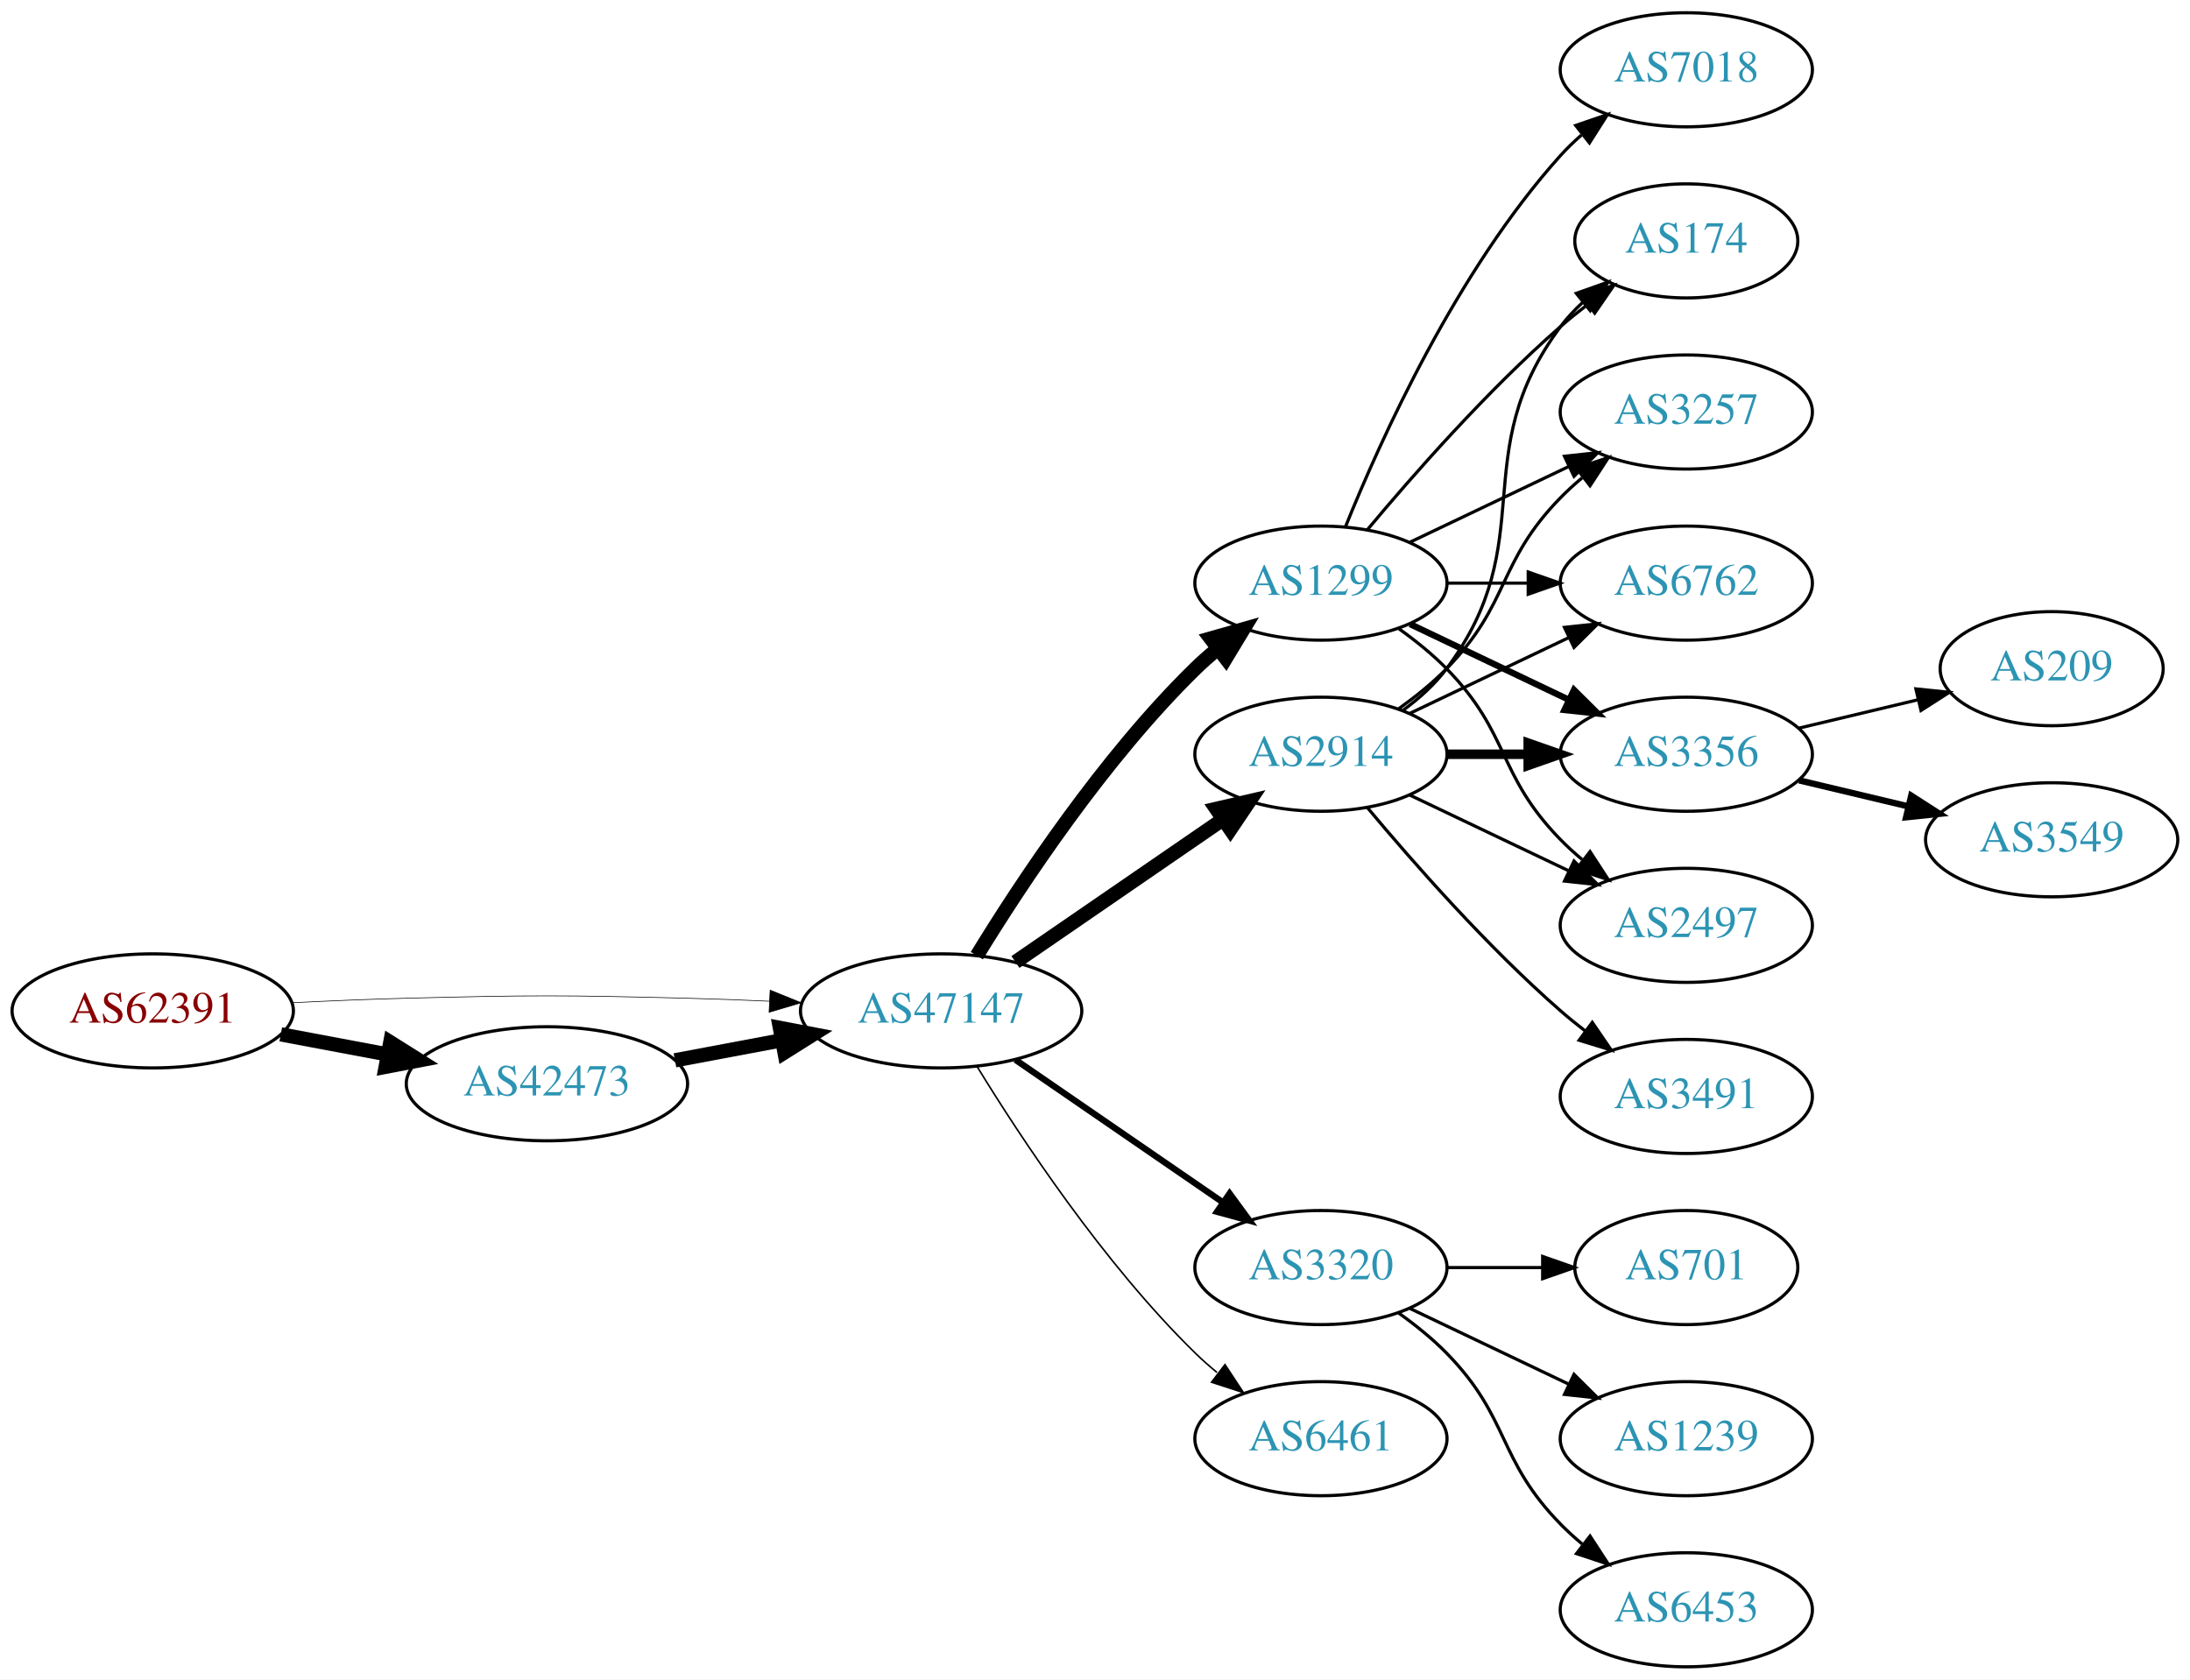
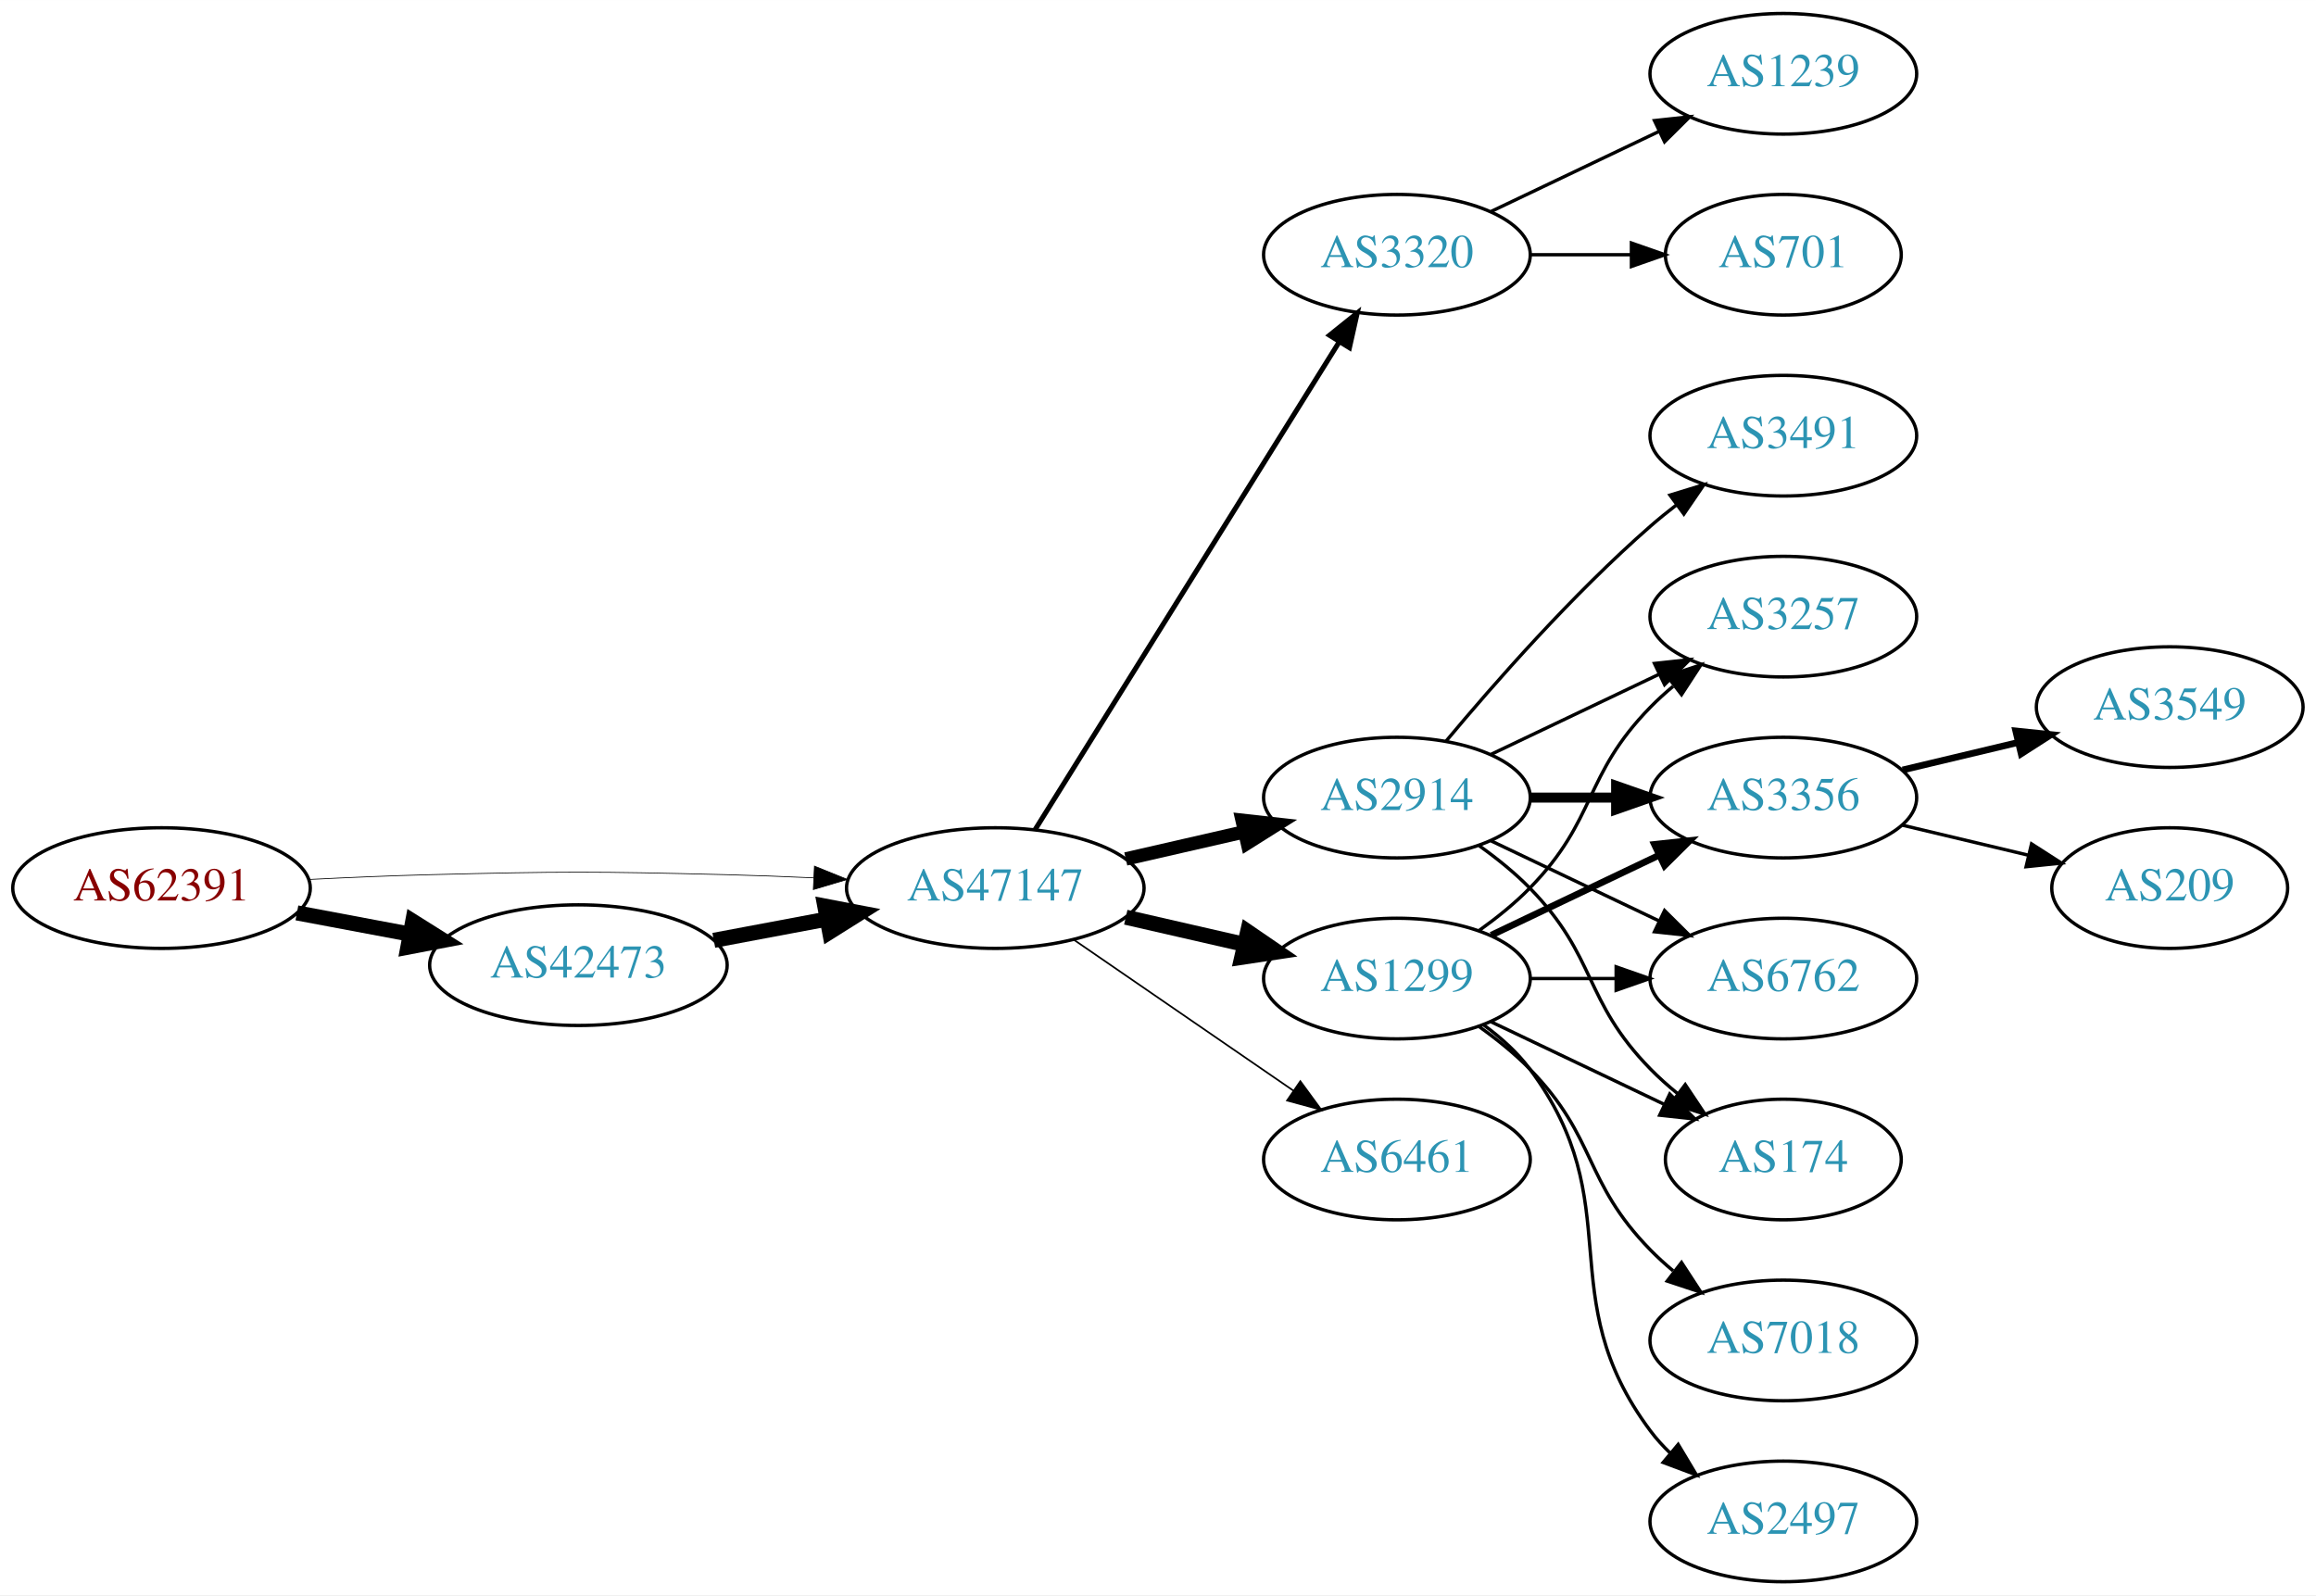
- <svg xmlns="http://www.w3.org/2000/svg" xmlns:xlink="http://www.w3.org/1999/xlink" width="691pt" height="530pt" viewBox="0.00 0.00 691.06 530.00">
-   <g id="graph0" class="graph" transform="scale(1 1) rotate(0) translate(4 526)">
-     <polygon fill="white" stroke="none" points="-4,4 -4,-526 687.055,-526 687.055,4 -4,4" />
+ <svg xmlns="http://www.w3.org/2000/svg" xmlns:xlink="http://www.w3.org/1999/xlink" width="691pt" height="476pt" viewBox="0.00 0.00 691.06 476.00">
+   <g id="graph0" class="graph" transform="scale(1 1) rotate(0) translate(4 472)">
+     <polygon fill="white" stroke="none" points="-4,4 -4,-472 687.055,-472 687.055,4 -4,4" />
    <g id="node1" class="node">
      <g id="a_node1">
        <a xlink:href="/asn/62391" xlink:title="AS62391 ~ Comm-IT EDV DienstleistungsgmbH [AT]">
          <ellipse fill="#ffffff" stroke="black" cx="44.196" cy="-207" rx="44.393" ry="18" />
          <text text-anchor="middle" x="44.196" y="-203.3" font-family="Times,serif" font-size="14.00" fill="#880000">AS62391</text>
        </a>
      </g>
    </g>
    <g id="node2" class="node">
      <g id="a_node2">
        <a xlink:href="/asn/42473" xlink:title="AS42473 ~ ANEXIA Internetdienstleistungs GmbH [AT]">
          <ellipse fill="#ffffff" stroke="black" cx="168.588" cy="-184" rx="44.393" ry="18" />
          <text text-anchor="middle" x="168.588" y="-180.3" font-family="Times,serif" font-size="14.00" fill="#2c94b3">AS42473</text>
        </a>
      </g>
    </g>
    <g id="edge1" class="edge">
      <path fill="none" stroke="black" stroke-width="4.5" d="M84.595,-199.596C95.296,-197.585 107.019,-195.382 118.196,-193.282" />
      <polygon fill="black" stroke="black" stroke-width="4.5" points="119.162,-197.107 128.263,-191.39 117.707,-189.367 119.162,-197.107" />
    </g>
    <g id="node3" class="node">
      <g id="a_node3">
        <a xlink:href="/asn/47147" xlink:title="AS47147 ~ ANEXIA Internetdienstleistungs GmbH [AT]">
          <ellipse fill="#ffffff" stroke="black" cx="292.98" cy="-207" rx="44.393" ry="18" />
          <text text-anchor="middle" x="292.98" y="-203.3" font-family="Times,serif" font-size="14.00" fill="#2c94b3">AS47147</text>
        </a>
      </g>
    </g>
    <g id="edge2" class="edge">
-       <path fill="none" stroke="black" stroke-width="0.205" d="M88.339,-209.575C100.033,-210.165 112.694,-210.705 124.392,-211 163.665,-211.991 173.511,-211.991 212.784,-211 221.192,-210.788 230.098,-210.449 238.784,-210.056" />
-       <polygon fill="black" stroke="black" stroke-width="0.205" points="239.017,-213.549 248.838,-209.575 238.682,-206.557 239.017,-213.549" />
+       <path fill="none" stroke="black" stroke-width="0.225" d="M88.339,-209.575C100.033,-210.165 112.694,-210.705 124.392,-211 163.665,-211.991 173.511,-211.991 212.784,-211 221.192,-210.788 230.098,-210.449 238.784,-210.056" />
+       <polygon fill="black" stroke="black" stroke-width="0.225" points="239.017,-213.549 248.838,-209.575 238.682,-206.557 239.017,-213.549" />
    </g>
    <g id="edge3" class="edge">
      <path fill="none" stroke="black" stroke-width="4.5" d="M208.988,-191.404C219.688,-193.415 231.411,-195.618 242.589,-197.718" />
      <polygon fill="black" stroke="black" stroke-width="4.5" points="242.1,-201.633 252.655,-199.61 243.554,-193.893 242.1,-201.633" />
    </g>
    <g id="node4" class="node">
      <g id="a_node4">
-         <a xlink:href="/asn/2914" xlink:title="AS2914 ~ NTT America, Inc. [US]">
-           <ellipse fill="#ffffff" stroke="black" cx="412.823" cy="-288" rx="39.794" ry="18" />
-           <text text-anchor="middle" x="412.823" y="-284.3" font-family="Times,serif" font-size="14.00" fill="#2c94b3">AS2914</text>
+         <a xlink:href="/asn/3320" xlink:title="AS3320 ~ DTAG [DE]">
+           <ellipse fill="#ffffff" stroke="black" cx="412.823" cy="-396" rx="39.794" ry="18" />
+           <text text-anchor="middle" x="412.823" y="-392.3" font-family="Times,serif" font-size="14.00" fill="#2c94b3">AS3320</text>
        </a>
      </g>
    </g>
    <g id="edge4" class="edge">
-       <path fill="none" stroke="black" stroke-width="4.5" d="M316.423,-222.426C335.004,-235.198 361.565,-253.455 381.945,-267.463" />
-       <polygon fill="black" stroke="black" stroke-width="4.5" points="379.788,-270.758 390.259,-273.178 384.249,-264.269 379.788,-270.758" />
+       <path fill="none" stroke="black" stroke-width="1.5" d="M304.856,-224.442C325.639,-257.775 371.099,-330.686 395.528,-369.866" />
+       <polygon fill="black" stroke="black" stroke-width="1.5" points="392.713,-371.966 400.974,-378.6 398.653,-368.263 392.713,-371.966" />
    </g>
    <g id="node5" class="node">
      <g id="a_node5">
-         <a xlink:href="/asn/3320" xlink:title="AS3320 ~ DTAG [DE]">
-           <ellipse fill="#ffffff" stroke="black" cx="412.823" cy="-126" rx="39.794" ry="18" />
-           <text text-anchor="middle" x="412.823" y="-122.3" font-family="Times,serif" font-size="14.00" fill="#2c94b3">AS3320</text>
+         <a xlink:href="/asn/1299" xlink:title="AS1299 ~ Telia Carrier [EU]">
+           <ellipse fill="#ffffff" stroke="black" cx="412.823" cy="-180" rx="39.794" ry="18" />
+           <text text-anchor="middle" x="412.823" y="-176.3" font-family="Times,serif" font-size="14.00" fill="#2c94b3">AS1299</text>
        </a>
      </g>
    </g>
    <g id="edge5" class="edge">
-       <path fill="none" stroke="black" stroke-width="2" d="M316.423,-191.574C335.004,-178.802 361.565,-160.545 381.945,-146.537" />
-       <polygon fill="black" stroke="black" stroke-width="2" points="384.001,-149.371 390.259,-140.822 380.036,-143.602 384.001,-149.371" />
+       <path fill="none" stroke="black" stroke-width="4.5" d="M331.915,-198.308C343.156,-195.733 355.568,-192.889 367.192,-190.226" />
+       <polygon fill="black" stroke="black" stroke-width="4.5" points="368.285,-194.015 377.153,-187.943 366.527,-186.339 368.285,-194.015" />
    </g>
    <g id="node6" class="node">
      <g id="a_node6">
-         <a xlink:href="/asn/1299" xlink:title="AS1299 ~ Telia Carrier [EU]">
-           <ellipse fill="#ffffff" stroke="black" cx="412.823" cy="-342" rx="39.794" ry="18" />
-           <text text-anchor="middle" x="412.823" y="-338.3" font-family="Times,serif" font-size="14.00" fill="#2c94b3">AS1299</text>
+         <a xlink:href="/asn/2914" xlink:title="AS2914 ~ NTT America, Inc. [US]">
+           <ellipse fill="#ffffff" stroke="black" cx="412.823" cy="-234" rx="39.794" ry="18" />
+           <text text-anchor="middle" x="412.823" y="-230.3" font-family="Times,serif" font-size="14.00" fill="#2c94b3">AS2914</text>
        </a>
      </g>
    </g>
    <g id="edge6" class="edge">
-       <path fill="none" stroke="black" stroke-width="4.5" d="M304.246,-224.44C318.055,-246.991 344.243,-286.722 373.176,-315 375.317,-317.092 377.634,-319.137 380.034,-321.106" />
-       <polygon fill="black" stroke="black" stroke-width="4.5" points="378.035,-324.533 388.375,-327.464 382.809,-318.27 378.035,-324.533" />
+       <path fill="none" stroke="black" stroke-width="4" d="M331.915,-215.692C343.156,-218.267 355.568,-221.111 367.192,-223.774" />
+       <polygon fill="black" stroke="black" stroke-width="4" points="366.624,-227.235 377.153,-226.057 368.188,-220.412 366.624,-227.235" />
    </g>
    <g id="node7" class="node">
      <g id="a_node7">
        <a xlink:href="/asn/6461" xlink:title="AS6461 ~ Zayo Bandwidth [US]">
-           <ellipse fill="#ffffff" stroke="black" cx="412.823" cy="-72" rx="39.794" ry="18" />
-           <text text-anchor="middle" x="412.823" y="-68.3" font-family="Times,serif" font-size="14.00" fill="#2c94b3">AS6461</text>
+           <ellipse fill="#ffffff" stroke="black" cx="412.823" cy="-126" rx="39.794" ry="18" />
+           <text text-anchor="middle" x="412.823" y="-122.3" font-family="Times,serif" font-size="14.00" fill="#2c94b3">AS6461</text>
        </a>
      </g>
    </g>
    <g id="edge7" class="edge">
-       <path fill="none" stroke="black" stroke-width="0.5" d="M304.246,-189.56C318.055,-167.009 344.243,-127.278 373.176,-99 375.317,-96.908 377.634,-94.863 380.034,-92.894" />
-       <polygon fill="black" stroke="black" stroke-width="0.5" points="382.544,-95.382 388.375,-86.536 378.301,-89.815 382.544,-95.382" />
+       <path fill="none" stroke="black" stroke-width="0.5" d="M316.423,-191.574C335.004,-178.802 361.565,-160.545 381.945,-146.537" />
+       <polygon fill="black" stroke="black" stroke-width="0.5" points="384.001,-149.371 390.259,-140.822 380.036,-143.602 384.001,-149.371" />
    </g>
    <g id="node8" class="node">
      <g id="a_node8">
-         <a xlink:href="/asn/3257" xlink:title="AS3257 ~ GTT [DE]">
-           <ellipse fill="#ffffff" stroke="black" cx="528.116" cy="-396" rx="39.794" ry="18" />
-           <text text-anchor="middle" x="528.116" y="-392.3" font-family="Times,serif" font-size="14.00" fill="#2c94b3">AS3257</text>
+         <a xlink:href="/asn/701" xlink:title="AS701 ~ UUNET [US]">
+           <ellipse fill="#ffffff" stroke="black" cx="528.116" cy="-396" rx="35.194" ry="18" />
+           <text text-anchor="middle" x="528.116" y="-392.3" font-family="Times,serif" font-size="14.00" fill="#2c94b3">AS701</text>
        </a>
      </g>
    </g>
    <g id="edge8" class="edge">
-       <path fill="none" stroke="black" d="M437.417,-302.389C442.673,-306.148 448.005,-310.437 452.469,-315 472.642,-335.617 468.297,-348.383 488.469,-369 490.562,-371.139 492.846,-373.218 495.222,-375.21" />
-       <polygon fill="black" stroke="black" points="493.466,-378.275 503.522,-381.611 497.741,-372.732 493.466,-378.275" />
+       <path fill="none" stroke="black" d="M452.495,-396C462.201,-396 472.691,-396 482.654,-396" />
+       <polygon fill="black" stroke="black" points="482.79,-399.5 492.79,-396 482.79,-392.5 482.79,-399.5" />
    </g>
    <g id="node9" class="node">
      <g id="a_node9">
-         <a xlink:href="/asn/6762" xlink:title="AS6762 ~ TELECOM ITALIA SPARKLE S.p.A. [IT]">
-           <ellipse fill="#ffffff" stroke="black" cx="528.116" cy="-342" rx="39.794" ry="18" />
-           <text text-anchor="middle" x="528.116" y="-338.3" font-family="Times,serif" font-size="14.00" fill="#2c94b3">AS6762</text>
+         <a xlink:href="/asn/1239" xlink:title="AS1239 ~ Sprint [US]">
+           <ellipse fill="#ffffff" stroke="black" cx="528.116" cy="-450" rx="39.794" ry="18" />
+           <text text-anchor="middle" x="528.116" y="-446.3" font-family="Times,serif" font-size="14.00" fill="#2c94b3">AS1239</text>
        </a>
      </g>
    </g>
    <g id="edge9" class="edge">
-       <path fill="none" stroke="black" d="M440.959,-300.934C455.953,-308.081 474.774,-317.052 490.998,-324.785" />
-       <polygon fill="black" stroke="black" points="489.668,-328.028 500.201,-329.171 492.68,-321.709 489.668,-328.028" />
+       <path fill="none" stroke="black" d="M440.959,-408.934C455.953,-416.081 474.774,-425.052 490.998,-432.785" />
+       <polygon fill="black" stroke="black" points="489.668,-436.028 500.201,-437.171 492.68,-429.709 489.668,-436.028" />
    </g>
    <g id="node10" class="node">
      <g id="a_node10">
        <a xlink:href="/asn/3356" xlink:title="AS3356 ~ Level 3 Parent, LLC [US]">
-           <ellipse fill="#ffffff" stroke="black" cx="528.116" cy="-288" rx="39.794" ry="18" />
-           <text text-anchor="middle" x="528.116" y="-284.3" font-family="Times,serif" font-size="14.00" fill="#2c94b3">AS3356</text>
+           <ellipse fill="#ffffff" stroke="black" cx="528.116" cy="-234" rx="39.794" ry="18" />
+           <text text-anchor="middle" x="528.116" y="-230.3" font-family="Times,serif" font-size="14.00" fill="#2c94b3">AS3356</text>
        </a>
      </g>
    </g>
    <g id="edge10" class="edge">
-       <path fill="none" stroke="black" stroke-width="3" d="M452.495,-288C460.698,-288 469.462,-288 477.994,-288" />
-       <polygon fill="black" stroke="black" stroke-width="3" points="478.233,-291.5 488.233,-288 478.233,-284.5 478.233,-291.5" />
+       <path fill="none" stroke="black" stroke-width="2" d="M440.959,-192.934C455.953,-200.081 474.774,-209.052 490.998,-216.785" />
+       <polygon fill="black" stroke="black" stroke-width="2" points="489.668,-220.028 500.201,-221.171 492.68,-213.709 489.668,-220.028" />
    </g>
    <g id="node11" class="node">
      <g id="a_node11">
-         <a xlink:href="/asn/3491" xlink:title="AS3491 ~ PCCW Global, Inc. [US]">
+         <a xlink:href="/asn/6762" xlink:title="AS6762 ~ TELECOM ITALIA SPARKLE S.p.A. [IT]">
          <ellipse fill="#ffffff" stroke="black" cx="528.116" cy="-180" rx="39.794" ry="18" />
-           <text text-anchor="middle" x="528.116" y="-176.3" font-family="Times,serif" font-size="14.00" fill="#2c94b3">AS3491</text>
+           <text text-anchor="middle" x="528.116" y="-176.3" font-family="Times,serif" font-size="14.00" fill="#2c94b3">AS6762</text>
        </a>
      </g>
    </g>
    <g id="edge11" class="edge">
-       <path fill="none" stroke="black" d="M427.453,-271.183C441.736,-254.071 465.282,-227.255 488.469,-207 490.935,-204.846 493.574,-202.706 496.271,-200.628" />
-       <polygon fill="black" stroke="black" points="498.444,-203.375 504.425,-194.63 494.296,-197.736 498.444,-203.375" />
+       <path fill="none" stroke="black" d="M452.495,-180C460.698,-180 469.462,-180 477.994,-180" />
+       <polygon fill="black" stroke="black" points="478.233,-183.5 488.233,-180 478.233,-176.5 478.233,-183.5" />
    </g>
    <g id="node12" class="node">
      <g id="a_node12">
        <a xlink:href="/asn/2497" xlink:title="AS2497 ~ Internet Initiative Japan Inc. [JP]">
-           <ellipse fill="#ffffff" stroke="black" cx="528.116" cy="-234" rx="39.794" ry="18" />
-           <text text-anchor="middle" x="528.116" y="-230.3" font-family="Times,serif" font-size="14.00" fill="#2c94b3">AS2497</text>
+           <ellipse fill="#ffffff" stroke="black" cx="528.116" cy="-18" rx="39.794" ry="18" />
+           <text text-anchor="middle" x="528.116" y="-14.3" font-family="Times,serif" font-size="14.00" fill="#2c94b3">AS2497</text>
        </a>
      </g>
    </g>
    <g id="edge12" class="edge">
-       <path fill="none" stroke="black" d="M440.959,-275.066C455.953,-267.919 474.774,-258.948 490.998,-251.215" />
-       <polygon fill="black" stroke="black" points="492.68,-254.291 500.201,-246.829 489.668,-247.972 492.68,-254.291" />
+       <path fill="none" stroke="black" d="M438.754,-166.118C443.83,-162.389 448.748,-157.984 452.469,-153 482.741,-112.458 458.198,-85.542 488.469,-45 490.214,-42.664 492.221,-40.455 494.385,-38.383" />
+       <polygon fill="black" stroke="black" points="496.744,-40.973 502.185,-31.882 492.262,-35.595 496.744,-40.973" />
    </g>
    <g id="node13" class="node">
      <g id="a_node13">
        <a xlink:href="/asn/174" xlink:title="AS174 ~ Cogent Communications [US]">
-           <ellipse fill="#ffffff" stroke="black" cx="528.116" cy="-450" rx="35.194" ry="18" />
-           <text text-anchor="middle" x="528.116" y="-446.3" font-family="Times,serif" font-size="14.00" fill="#2c94b3">AS174</text>
+           <ellipse fill="#ffffff" stroke="black" cx="528.116" cy="-126" rx="35.194" ry="18" />
+           <text text-anchor="middle" x="528.116" y="-122.3" font-family="Times,serif" font-size="14.00" fill="#2c94b3">AS174</text>
        </a>
      </g>
    </g>
    <g id="edge13" class="edge">
-       <path fill="none" stroke="black" d="M438.754,-301.882C443.83,-305.611 448.748,-310.016 452.469,-315 482.741,-355.542 458.198,-382.458 488.469,-423 490.477,-425.689 492.833,-428.209 495.374,-430.546" />
-       <polygon fill="black" stroke="black" points="493.403,-433.452 503.39,-436.989 497.789,-427.996 493.403,-433.452" />
-     </g>
-     <g id="node17" class="node">
-       <g id="a_node17">
-         <a xlink:href="/asn/701" xlink:title="AS701 ~ UUNET [US]">
-           <ellipse fill="#ffffff" stroke="black" cx="528.116" cy="-126" rx="35.194" ry="18" />
-           <text text-anchor="middle" x="528.116" y="-122.3" font-family="Times,serif" font-size="14.00" fill="#2c94b3">AS701</text>
-         </a>
-       </g>
+       <path fill="none" stroke="black" d="M440.959,-167.066C456.391,-159.71 475.877,-150.423 492.412,-142.541" />
+       <polygon fill="black" stroke="black" points="494.232,-145.551 501.754,-138.089 491.221,-139.232 494.232,-145.551" />
+     </g>
+     <g id="node14" class="node">
+       <g id="a_node14">
+         <a xlink:href="/asn/7018" xlink:title="AS7018 ~ AT&amp;T Services, Inc. [US]">
+           <ellipse fill="#ffffff" stroke="black" cx="528.116" cy="-72" rx="39.794" ry="18" />
+           <text text-anchor="middle" x="528.116" y="-68.3" font-family="Times,serif" font-size="14.00" fill="#2c94b3">AS7018</text>
+         </a>
+       </g>
+     </g>
+     <g id="edge14" class="edge">
+       <path fill="none" stroke="black" d="M437.417,-165.611C442.673,-161.852 448.005,-157.563 452.469,-153 472.642,-132.383 468.297,-119.617 488.469,-99 490.562,-96.861 492.846,-94.782 495.222,-92.79" />
+       <polygon fill="black" stroke="black" points="497.741,-95.268 503.522,-86.389 493.466,-89.725 497.741,-95.268" />
+     </g>
+     <g id="node15" class="node">
+       <g id="a_node15">
+         <a xlink:href="/asn/3257" xlink:title="AS3257 ~ GTT [DE]">
+           <ellipse fill="#ffffff" stroke="black" cx="528.116" cy="-288" rx="39.794" ry="18" />
+           <text text-anchor="middle" x="528.116" y="-284.3" font-family="Times,serif" font-size="14.00" fill="#2c94b3">AS3257</text>
+         </a>
+       </g>
+     </g>
+     <g id="edge15" class="edge">
+       <path fill="none" stroke="black" d="M437.417,-194.389C442.673,-198.148 448.005,-202.437 452.469,-207 472.642,-227.617 468.297,-240.383 488.469,-261 490.562,-263.139 492.846,-265.218 495.222,-267.21" />
+       <polygon fill="black" stroke="black" points="493.466,-270.275 503.522,-273.611 497.741,-264.732 493.466,-270.275" />
+     </g>
+     <g id="edge20" class="edge">
+       <path fill="none" stroke="black" stroke-width="3" d="M452.495,-234C460.698,-234 469.462,-234 477.994,-234" />
+       <polygon fill="black" stroke="black" stroke-width="3" points="478.233,-237.5 488.233,-234 478.233,-230.5 478.233,-237.5" />
+     </g>
+     <g id="edge18" class="edge">
+       <path fill="none" stroke="black" d="M440.959,-221.066C455.953,-213.919 474.774,-204.948 490.998,-197.215" />
+       <polygon fill="black" stroke="black" points="492.68,-200.291 500.201,-192.829 489.668,-193.972 492.68,-200.291" />
+     </g>
+     <g id="edge21" class="edge">
+       <path fill="none" stroke="black" d="M437.417,-219.611C442.673,-215.852 448.005,-211.563 452.469,-207 472.642,-186.383 468.297,-173.617 488.469,-153 490.949,-150.466 493.695,-148.017 496.548,-145.696" />
+       <polygon fill="black" stroke="black" points="498.85,-148.343 504.733,-139.532 494.639,-142.752 498.85,-148.343" />
    </g>
    <g id="edge22" class="edge">
-       <path fill="none" stroke="black" d="M452.495,-126C462.201,-126 472.691,-126 482.654,-126" />
-       <polygon fill="black" stroke="black" points="482.79,-129.5 492.79,-126 482.79,-122.5 482.79,-129.5" />
+       <path fill="none" stroke="black" d="M440.959,-246.934C455.953,-254.081 474.774,-263.052 490.998,-270.785" />
+       <polygon fill="black" stroke="black" points="489.668,-274.028 500.201,-275.171 492.68,-267.709 489.668,-274.028" />
    </g>
    <g id="node18" class="node">
      <g id="a_node18">
-         <a xlink:href="/asn/1239" xlink:title="AS1239 ~ Sprint [US]">
-           <ellipse fill="#ffffff" stroke="black" cx="528.116" cy="-72" rx="39.794" ry="18" />
-           <text text-anchor="middle" x="528.116" y="-68.3" font-family="Times,serif" font-size="14.00" fill="#2c94b3">AS1239</text>
-         </a>
-       </g>
-     </g>
-     <g id="edge23" class="edge">
-       <path fill="none" stroke="black" d="M440.959,-113.066C455.953,-105.919 474.774,-96.948 490.998,-89.215" />
-       <polygon fill="black" stroke="black" points="492.68,-92.291 500.201,-84.829 489.668,-85.972 492.68,-92.291" />
-     </g>
-     <g id="node19" class="node">
-       <g id="a_node19">
-         <a xlink:href="/asn/6453" xlink:title="AS6453 ~ TATA COMMUNICATIONS (AMERICA) INC [US]">
-           <ellipse fill="#ffffff" stroke="black" cx="528.116" cy="-18" rx="39.794" ry="18" />
-           <text text-anchor="middle" x="528.116" y="-14.3" font-family="Times,serif" font-size="14.00" fill="#2c94b3">AS6453</text>
-         </a>
-       </g>
-     </g>
-     <g id="edge24" class="edge">
-       <path fill="none" stroke="black" d="M437.417,-111.611C442.673,-107.852 448.005,-103.563 452.469,-99 472.642,-78.383 468.297,-65.617 488.469,-45 490.562,-42.861 492.846,-40.782 495.222,-38.79" />
-       <polygon fill="black" stroke="black" points="497.741,-41.268 503.522,-32.389 493.466,-35.725 497.741,-41.268" />
-     </g>
-     <g id="edge21" class="edge">
-       <path fill="none" stroke="black" d="M440.959,-354.934C455.953,-362.081 474.774,-371.052 490.998,-378.785" />
-       <polygon fill="black" stroke="black" points="489.668,-382.028 500.201,-383.171 492.68,-375.709 489.668,-382.028" />
-     </g>
-     <g id="edge20" class="edge">
-       <path fill="none" stroke="black" d="M452.495,-342C460.698,-342 469.462,-342 477.994,-342" />
-       <polygon fill="black" stroke="black" points="478.233,-345.5 488.233,-342 478.233,-338.5 478.233,-345.5" />
+         <a xlink:href="/asn/3491" xlink:title="AS3491 ~ PCCW Global, Inc. [US]">
+           <ellipse fill="#ffffff" stroke="black" cx="528.116" cy="-342" rx="39.794" ry="18" />
+           <text text-anchor="middle" x="528.116" y="-338.3" font-family="Times,serif" font-size="14.00" fill="#2c94b3">AS3491</text>
+         </a>
+       </g>
    </g>
    <g id="edge19" class="edge">
-       <path fill="none" stroke="black" stroke-width="2" d="M440.959,-329.066C455.953,-321.919 474.774,-312.948 490.998,-305.215" />
-       <polygon fill="black" stroke="black" stroke-width="2" points="492.68,-308.291 500.201,-300.829 489.668,-301.972 492.68,-308.291" />
-     </g>
-     <g id="edge18" class="edge">
-       <path fill="none" stroke="black" d="M437.417,-327.611C442.673,-323.852 448.005,-319.563 452.469,-315 472.642,-294.383 468.297,-281.617 488.469,-261 490.562,-258.861 492.846,-256.782 495.222,-254.79" />
-       <polygon fill="black" stroke="black" points="497.741,-257.268 503.522,-248.389 493.466,-251.725 497.741,-257.268" />
-     </g>
-     <g id="edge16" class="edge">
-       <path fill="none" stroke="black" d="M427.453,-358.817C441.736,-375.929 465.282,-402.745 488.469,-423 491.139,-425.332 494.012,-427.648 496.942,-429.886" />
-       <polygon fill="black" stroke="black" points="495.093,-432.87 505.234,-435.939 499.22,-427.216 495.093,-432.87" />
+       <path fill="none" stroke="black" d="M427.453,-250.817C441.736,-267.929 465.282,-294.745 488.469,-315 490.935,-317.154 493.574,-319.294 496.271,-321.372" />
+       <polygon fill="black" stroke="black" points="494.296,-324.264 504.425,-327.37 498.444,-318.625 494.296,-324.264" />
    </g>
    <g id="node16" class="node">
      <g id="a_node16">
-         <a xlink:href="/asn/7018" xlink:title="AS7018 ~ AT&amp;T Services, Inc. [US]">
-           <ellipse fill="#ffffff" stroke="black" cx="528.116" cy="-504" rx="39.794" ry="18" />
-           <text text-anchor="middle" x="528.116" y="-500.3" font-family="Times,serif" font-size="14.00" fill="#2c94b3">AS7018</text>
-         </a>
-       </g>
-     </g>
-     <g id="edge17" class="edge">
-       <path fill="none" stroke="black" d="M420.571,-359.787C431.622,-387.243 455.675,-440.578 488.469,-477 490.472,-479.224 492.691,-481.363 495.023,-483.397" />
-       <polygon fill="black" stroke="black" points="493.221,-486.433 503.242,-489.873 497.554,-480.935 493.221,-486.433" />
-     </g>
-     <g id="node14" class="node">
-       <g id="a_node14">
-         <a xlink:href="/asn/209" xlink:title="AS209 ~ CenturyLink Communications, LLC [US]">
-           <ellipse fill="#ffffff" stroke="black" cx="643.409" cy="-315" rx="35.194" ry="18" />
-           <text text-anchor="middle" x="643.409" y="-311.3" font-family="Times,serif" font-size="14.00" fill="#2c94b3">AS209</text>
-         </a>
-       </g>
-     </g>
-     <g id="edge14" class="edge">
-       <path fill="none" stroke="black" d="M563.723,-296.248C575.518,-299.058 588.822,-302.229 601.09,-305.153" />
-       <polygon fill="black" stroke="black" points="600.556,-308.624 611.095,-307.537 602.179,-301.814 600.556,-308.624" />
-     </g>
-     <g id="node15" class="node">
-       <g id="a_node15">
        <a xlink:href="/asn/3549" xlink:title="AS3549 ~ Level 3 Parent, LLC [US]">
          <ellipse fill="#ffffff" stroke="black" cx="643.409" cy="-261" rx="39.794" ry="18" />
          <text text-anchor="middle" x="643.409" y="-257.3" font-family="Times,serif" font-size="14.00" fill="#2c94b3">AS3549</text>
        </a>
      </g>
    </g>
-     <g id="edge15" class="edge">
-       <path fill="none" stroke="black" stroke-width="2" d="M563.723,-279.752C574.594,-277.162 586.749,-274.265 598.191,-271.538" />
-       <polygon fill="black" stroke="black" stroke-width="2" points="599.097,-274.92 608.014,-269.197 597.475,-268.111 599.097,-274.92" />
+     <g id="edge16" class="edge">
+       <path fill="none" stroke="black" stroke-width="2" d="M563.723,-242.248C574.594,-244.838 586.749,-247.735 598.191,-250.462" />
+       <polygon fill="black" stroke="black" stroke-width="2" points="597.475,-253.889 608.014,-252.803 599.097,-247.08 597.475,-253.889" />
+     </g>
+     <g id="node17" class="node">
+       <g id="a_node17">
+         <a xlink:href="/asn/209" xlink:title="AS209 ~ CenturyLink Communications, LLC [US]">
+           <ellipse fill="#ffffff" stroke="black" cx="643.409" cy="-207" rx="35.194" ry="18" />
+           <text text-anchor="middle" x="643.409" y="-203.3" font-family="Times,serif" font-size="14.00" fill="#2c94b3">AS209</text>
+         </a>
+       </g>
+     </g>
+     <g id="edge17" class="edge">
+       <path fill="none" stroke="black" d="M563.723,-225.752C575.518,-222.942 588.822,-219.771 601.09,-216.847" />
+       <polygon fill="black" stroke="black" points="602.179,-220.186 611.095,-214.463 600.556,-213.376 602.179,-220.186" />
    </g>
  </g>
</svg>
